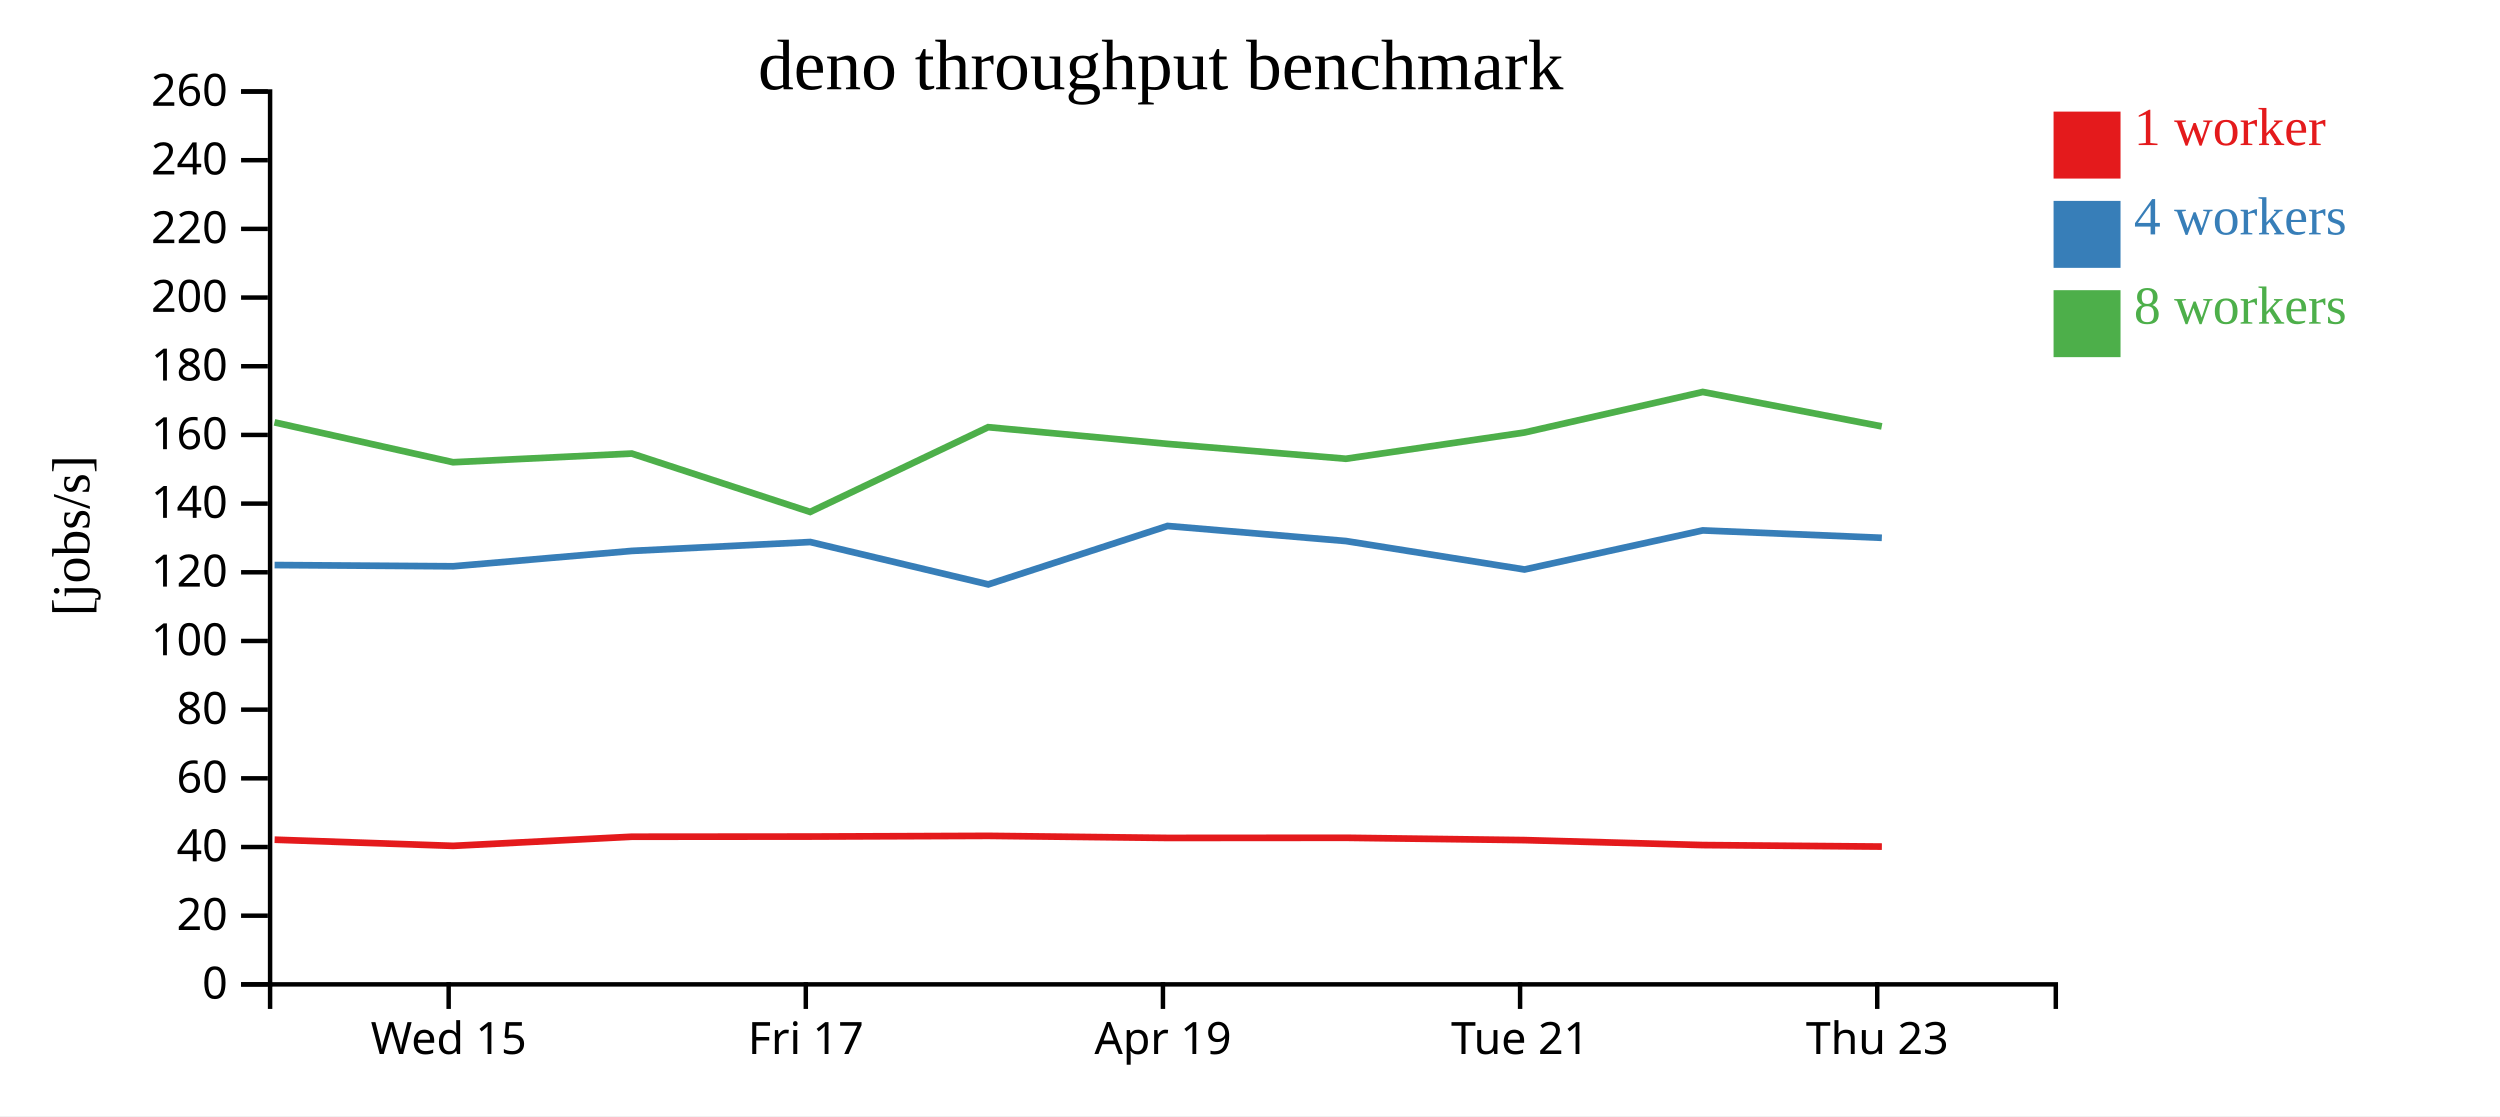
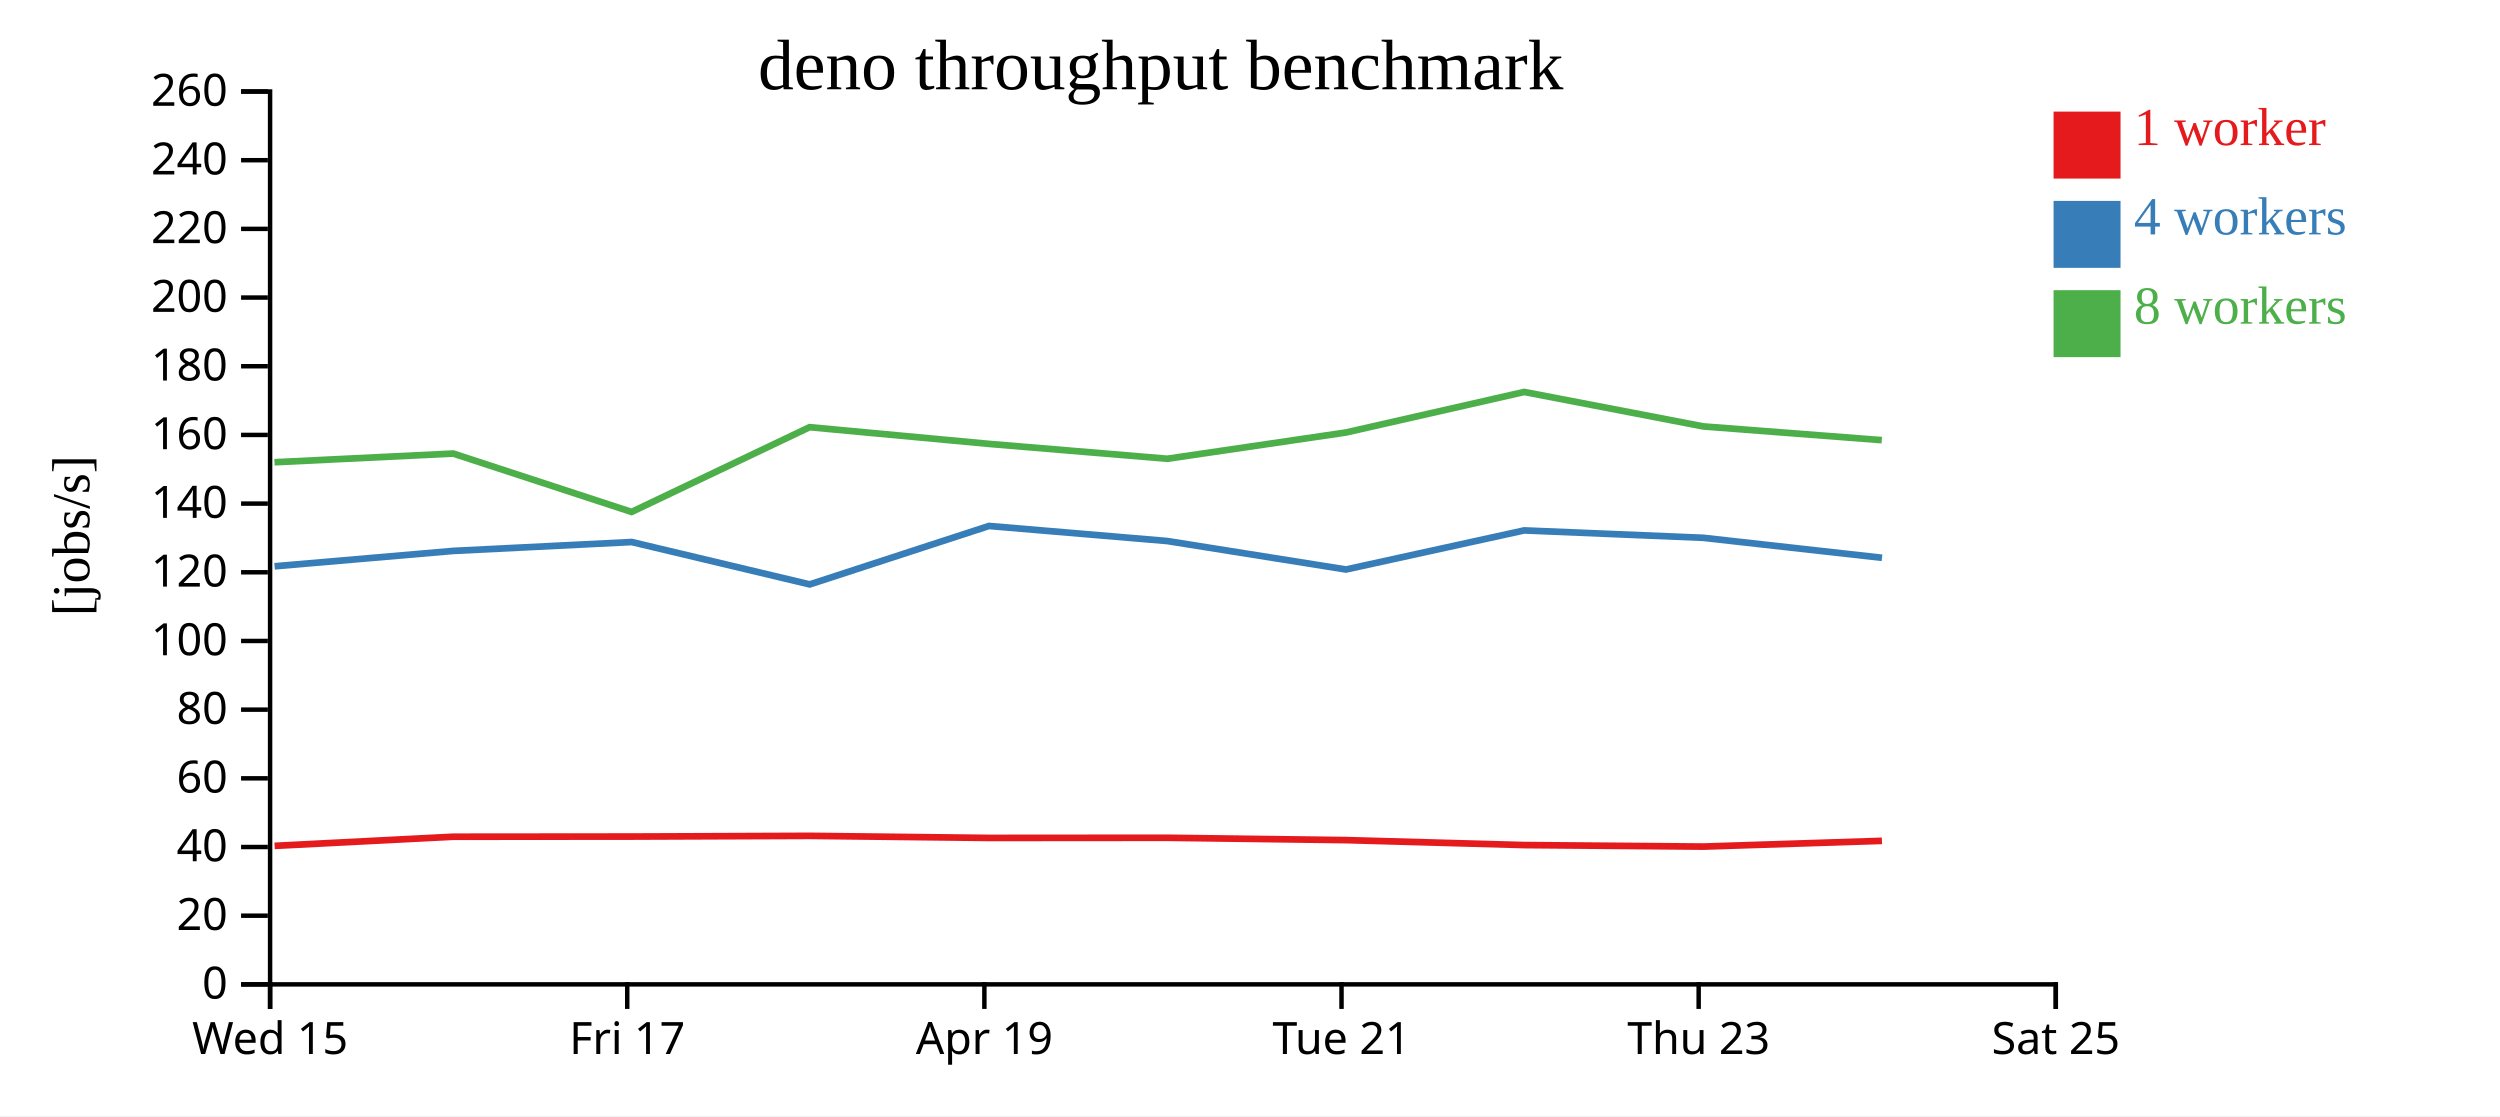
<svg xmlns="http://www.w3.org/2000/svg" width="560" height="250">
  <rect width="100%" height="100%" fill="white" />
  <g transform="translate(60,20)">
    <g transform="translate(0,200)" fill="none" font-size="10" font-family="sans-serif" text-anchor="middle">
      <path class="domain" stroke="currentColor" d="M0.5,6V0.5H400.5V6" />
-       <g class="tick" opacity="1" transform="translate(40.5,0)">
+       <g class="tick" opacity="1" transform="translate(0.5,0)">
        <line stroke="currentColor" y2="6" />
        <text fill="currentColor" y="9" dy="0.71em">Wed 15</text>
      </g>
-       <g class="tick" opacity="1" transform="translate(120.5,0)">
+       <g class="tick" opacity="1" transform="translate(80.5,0)">
        <line stroke="currentColor" y2="6" />
        <text fill="currentColor" y="9" dy="0.71em">Fri 17</text>
      </g>
-       <g class="tick" opacity="1" transform="translate(200.5,0)">
+       <g class="tick" opacity="1" transform="translate(160.5,0)">
        <line stroke="currentColor" y2="6" />
        <text fill="currentColor" y="9" dy="0.71em">Apr 19</text>
      </g>
-       <g class="tick" opacity="1" transform="translate(280.5,0)">
+       <g class="tick" opacity="1" transform="translate(240.5,0)">
        <line stroke="currentColor" y2="6" />
        <text fill="currentColor" y="9" dy="0.71em">Tue 21</text>
      </g>
-       <g class="tick" opacity="1" transform="translate(360.5,0)">
+       <g class="tick" opacity="1" transform="translate(320.5,0)">
        <line stroke="currentColor" y2="6" />
        <text fill="currentColor" y="9" dy="0.71em">Thu 23</text>
+       </g>
+       <g class="tick" opacity="1" transform="translate(400.5,0)">
+         <line stroke="currentColor" y2="6" />
+         <text fill="currentColor" y="9" dy="0.71em">Sat 25</text>
      </g>
    </g>
    <g fill="none" font-size="10" font-family="sans-serif" text-anchor="end">
      <path class="domain" stroke="currentColor" d="M-6,200.5H0.5V0.5H-6" />
      <g class="tick" opacity="1" transform="translate(0,200.5)">
        <line stroke="currentColor" x2="-6" />
        <text fill="currentColor" x="-9" dy="0.32em">0</text>
      </g>
      <g class="tick" opacity="1" transform="translate(0,185.1154)">
        <line stroke="currentColor" x2="-6" />
        <text fill="currentColor" x="-9" dy="0.32em">20</text>
      </g>
      <g class="tick" opacity="1" transform="translate(0,169.7308)">
        <line stroke="currentColor" x2="-6" />
        <text fill="currentColor" x="-9" dy="0.32em">40</text>
      </g>
      <g class="tick" opacity="1" transform="translate(0,154.3462)">
        <line stroke="currentColor" x2="-6" />
        <text fill="currentColor" x="-9" dy="0.32em">60</text>
      </g>
      <g class="tick" opacity="1" transform="translate(0,138.9615)">
        <line stroke="currentColor" x2="-6" />
        <text fill="currentColor" x="-9" dy="0.32em">80</text>
      </g>
      <g class="tick" opacity="1" transform="translate(0,123.5769)">
        <line stroke="currentColor" x2="-6" />
        <text fill="currentColor" x="-9" dy="0.32em">100</text>
      </g>
      <g class="tick" opacity="1" transform="translate(0,108.1923)">
        <line stroke="currentColor" x2="-6" />
        <text fill="currentColor" x="-9" dy="0.32em">120</text>
      </g>
      <g class="tick" opacity="1" transform="translate(0,92.80769)">
        <line stroke="currentColor" x2="-6" />
        <text fill="currentColor" x="-9" dy="0.32em">140</text>
      </g>
      <g class="tick" opacity="1" transform="translate(0,77.42308)">
        <line stroke="currentColor" x2="-6" />
        <text fill="currentColor" x="-9" dy="0.32em">160</text>
      </g>
      <g class="tick" opacity="1" transform="translate(0,62.03846)">
        <line stroke="currentColor" x2="-6" />
        <text fill="currentColor" x="-9" dy="0.32em">180</text>
      </g>
      <g class="tick" opacity="1" transform="translate(0,46.65385)">
        <line stroke="currentColor" x2="-6" />
        <text fill="currentColor" x="-9" dy="0.32em">200</text>
      </g>
      <g class="tick" opacity="1" transform="translate(0,31.26923)">
        <line stroke="currentColor" x2="-6" />
        <text fill="currentColor" x="-9" dy="0.32em">220</text>
      </g>
      <g class="tick" opacity="1" transform="translate(0,15.88462)">
        <line stroke="currentColor" x2="-6" />
        <text fill="currentColor" x="-9" dy="0.32em">240</text>
      </g>
      <g class="tick" opacity="1" transform="translate(0,0.5)">
        <line stroke="currentColor" x2="-6" />
        <text fill="currentColor" x="-9" dy="0.32em">260</text>
      </g>
    </g>
    <text text-anchor="middle" style="font-size: 12px" transform="rotate(-90)" y="-40" x="-100">[jobs/s]</text>
    <text text-anchor="middle" style="font-size: 16px" y="0" x="200">deno throughput benchmark</text>
-     <path class="line" fill="none" stroke="#e41a1c" stroke-width="1.5" d="M1.513,168.092L41.506,169.475L81.532,167.428L121.493,167.389L161.369,167.233L201.551,167.696L241.512,167.663L281.482,168.185L321.438,169.297L361.54,169.636" />
-     <path class="line" fill="none" stroke="#377eb8" stroke-width="1.5" d="M1.51,106.571L41.503,106.85L81.545,103.403L121.5,101.414L161.374,110.907L201.526,97.817L241.493,101.195L281.489,107.567L321.421,98.812L361.535,100.47" />
-     <path class="line" fill="none" stroke="#4daf4a" stroke-width="1.5" d="M1.483,74.609L41.483,83.544L81.52,81.596L121.469,94.674L161.343,75.69L201.513,79.431L241.472,82.763L281.467,76.884L321.415,67.799L361.517,75.516" />
+     <path class="line" fill="none" stroke="#e41a1c" stroke-width="1.5" d="M1.506,169.475L41.532,167.428L81.493,167.389L121.369,167.233L161.551,167.696L201.512,167.663L241.482,168.185L281.438,169.297L321.54,169.636L361.552,168.35" />
+     <path class="line" fill="none" stroke="#377eb8" stroke-width="1.5" d="M1.503,106.85L41.545,103.403L81.5,101.414L121.374,110.907L161.526,97.817L201.493,101.195L241.489,107.567L281.421,98.812L321.535,100.47L361.57,104.947" />
+     <path class="line" fill="none" stroke="#4daf4a" stroke-width="1.5" d="M1.483,83.544L41.52,81.596L81.469,94.674L121.343,75.69L161.513,79.431L201.472,82.763L241.467,76.884L281.415,67.799L321.517,75.516L361.522,78.594" />
    <rect class="dot" x="400" y="5" width="15" height="15" style="fill: #e41a1c;" />
    <rect class="dot" x="400" y="25" width="15" height="15" style="fill: #377eb8;" />
    <rect class="dot" x="400" y="45" width="15" height="15" style="fill: #4daf4a;" />
    <text class="label" x="418" y="12.5" style="fill: #e41a1c; alignment-baseline: middle;" text-anchor="left">1 worker</text>
    <text class="label" x="418" y="32.5" style="fill: #377eb8; alignment-baseline: middle;" text-anchor="left">4 workers</text>
    <text class="label" x="418" y="52.5" style="fill: #4daf4a; alignment-baseline: middle;" text-anchor="left">8 workers</text>
  </g>
</svg>
